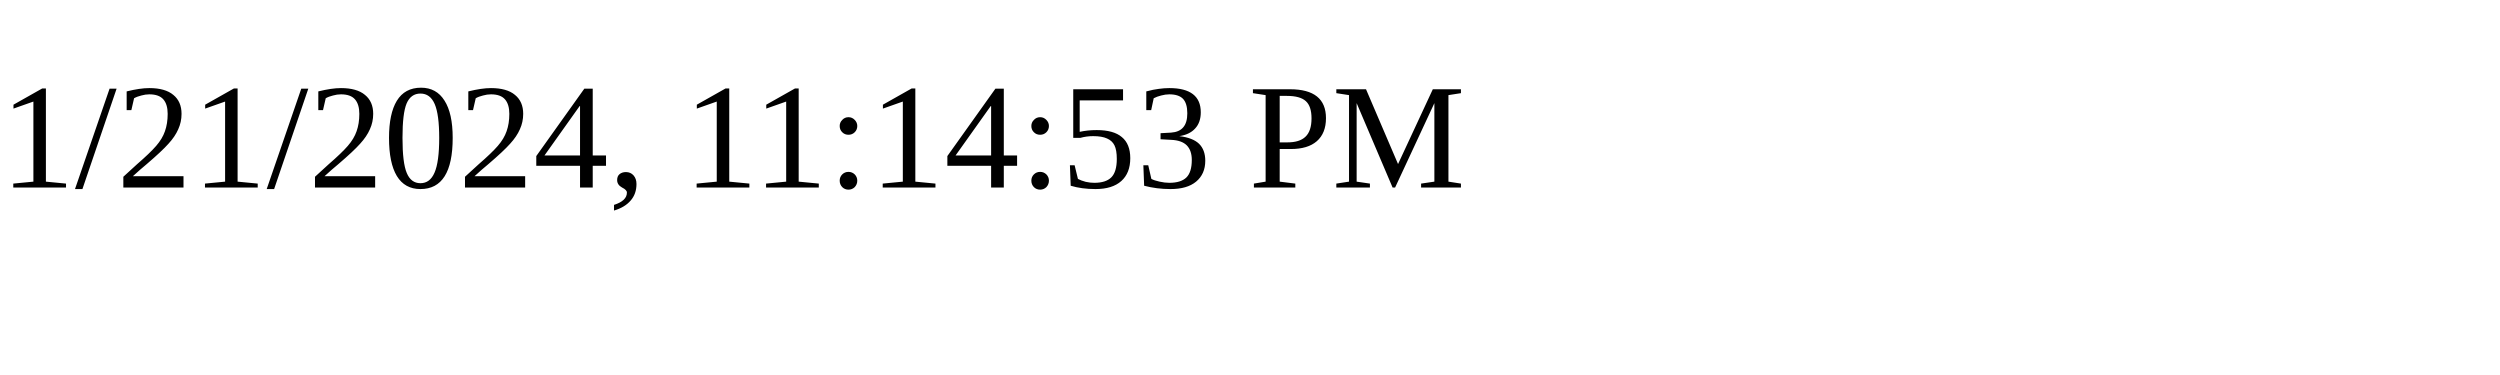
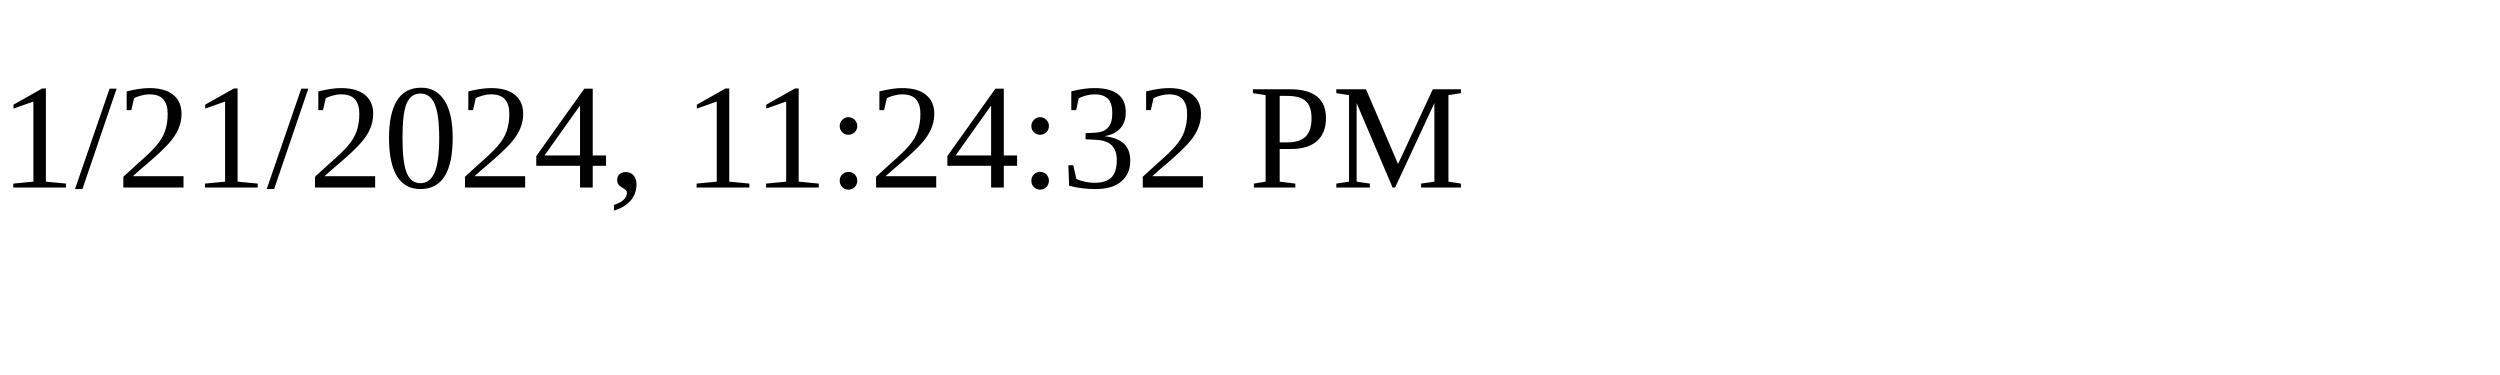
<svg xmlns="http://www.w3.org/2000/svg" height="30" width="200">
-   <text x="0" y="15">1/21/2024, 11:14:53 PM</text>
+   <text x="0" y="15">1/21/2024, 11:24:32 PM</text>
</svg>
